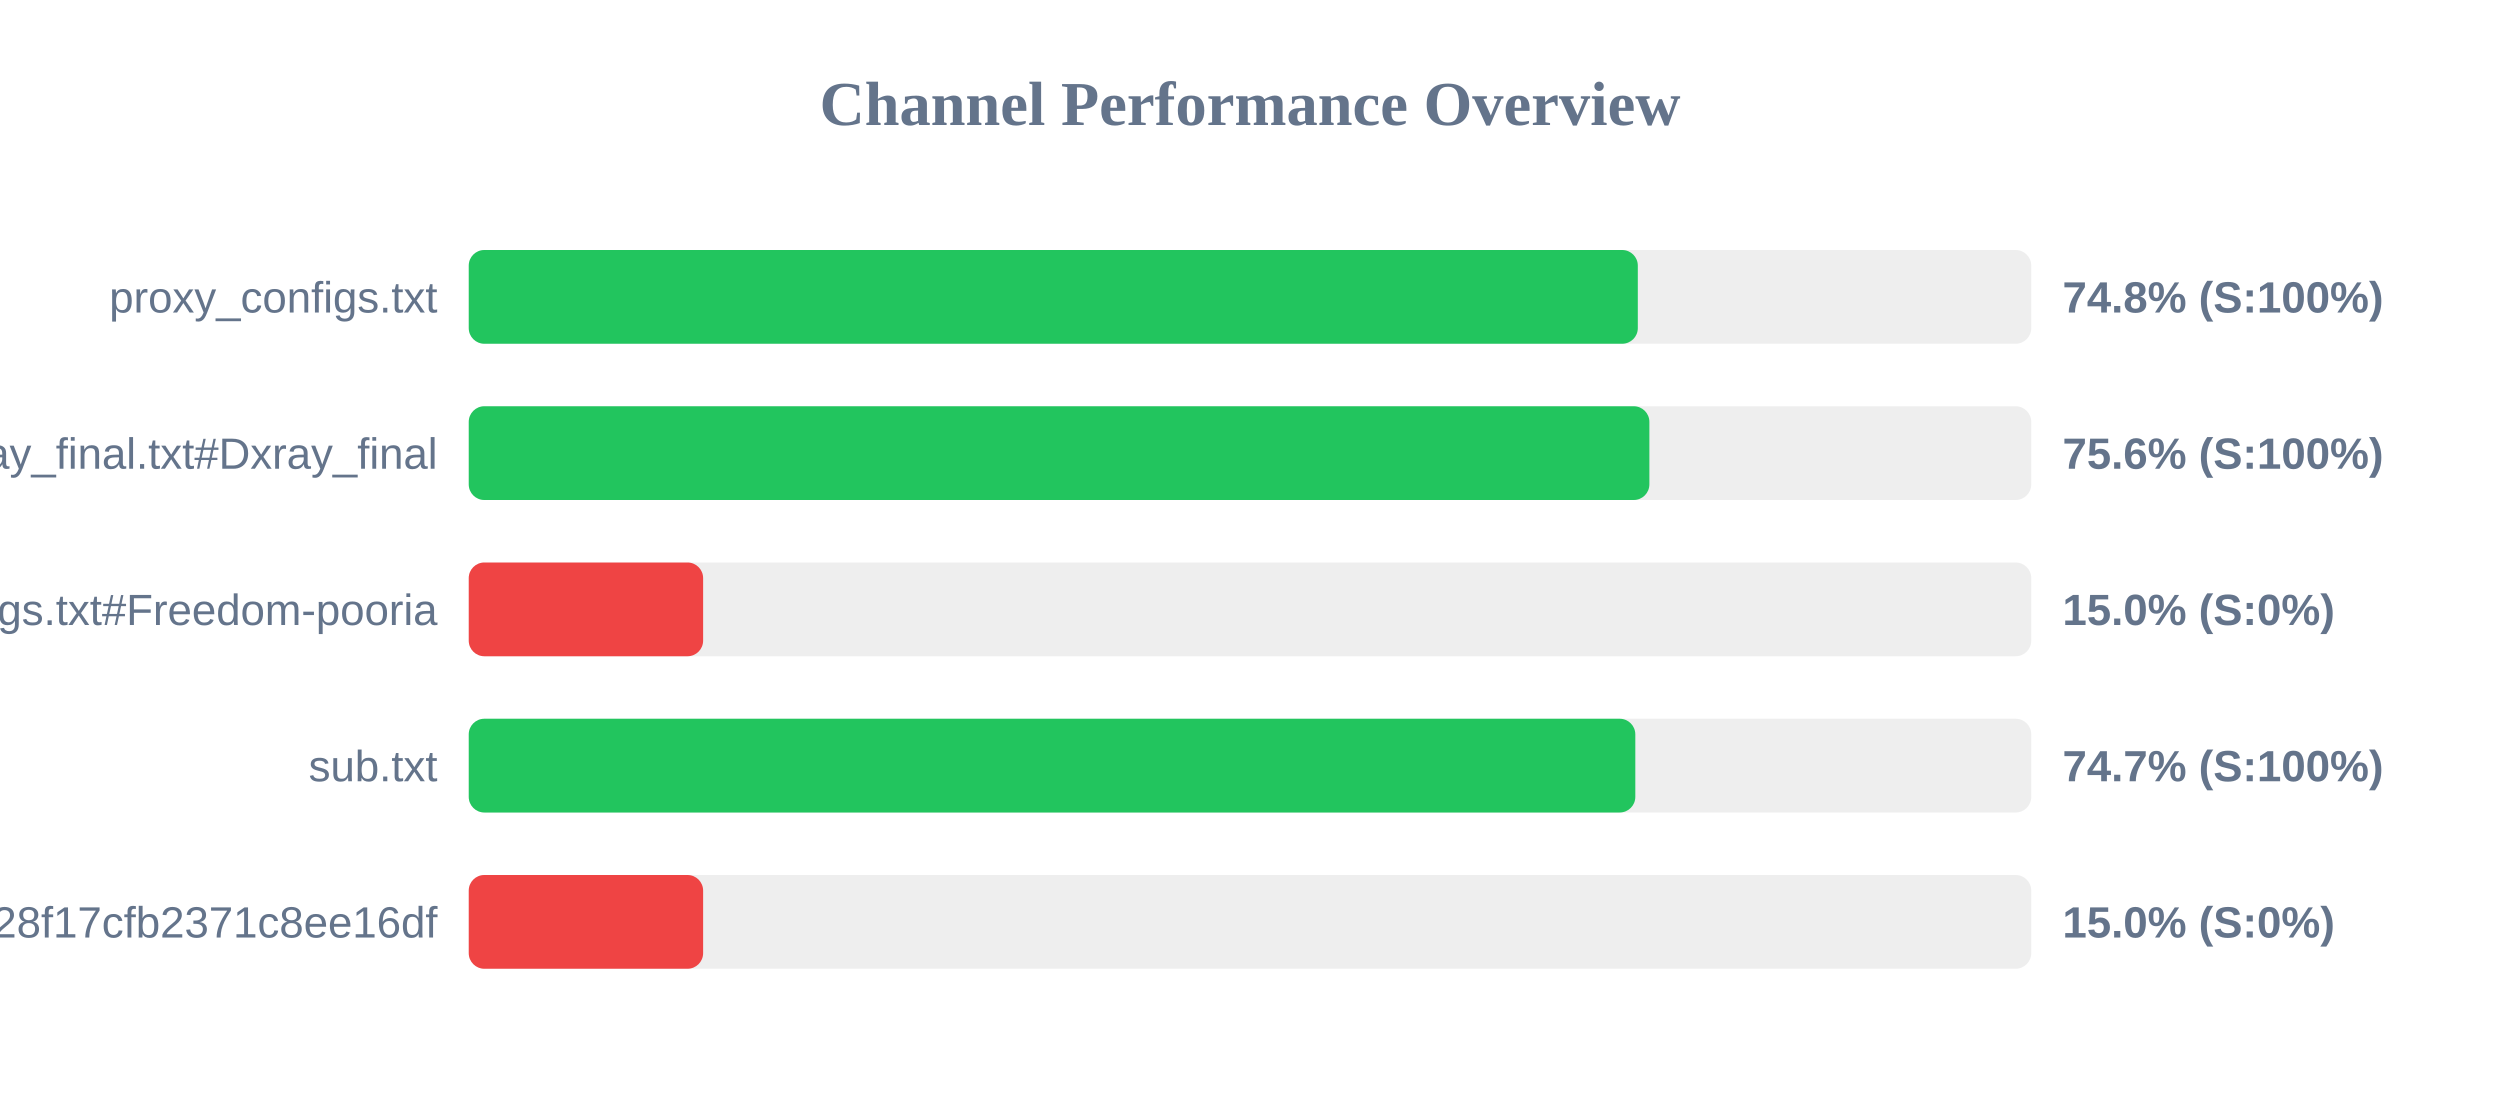
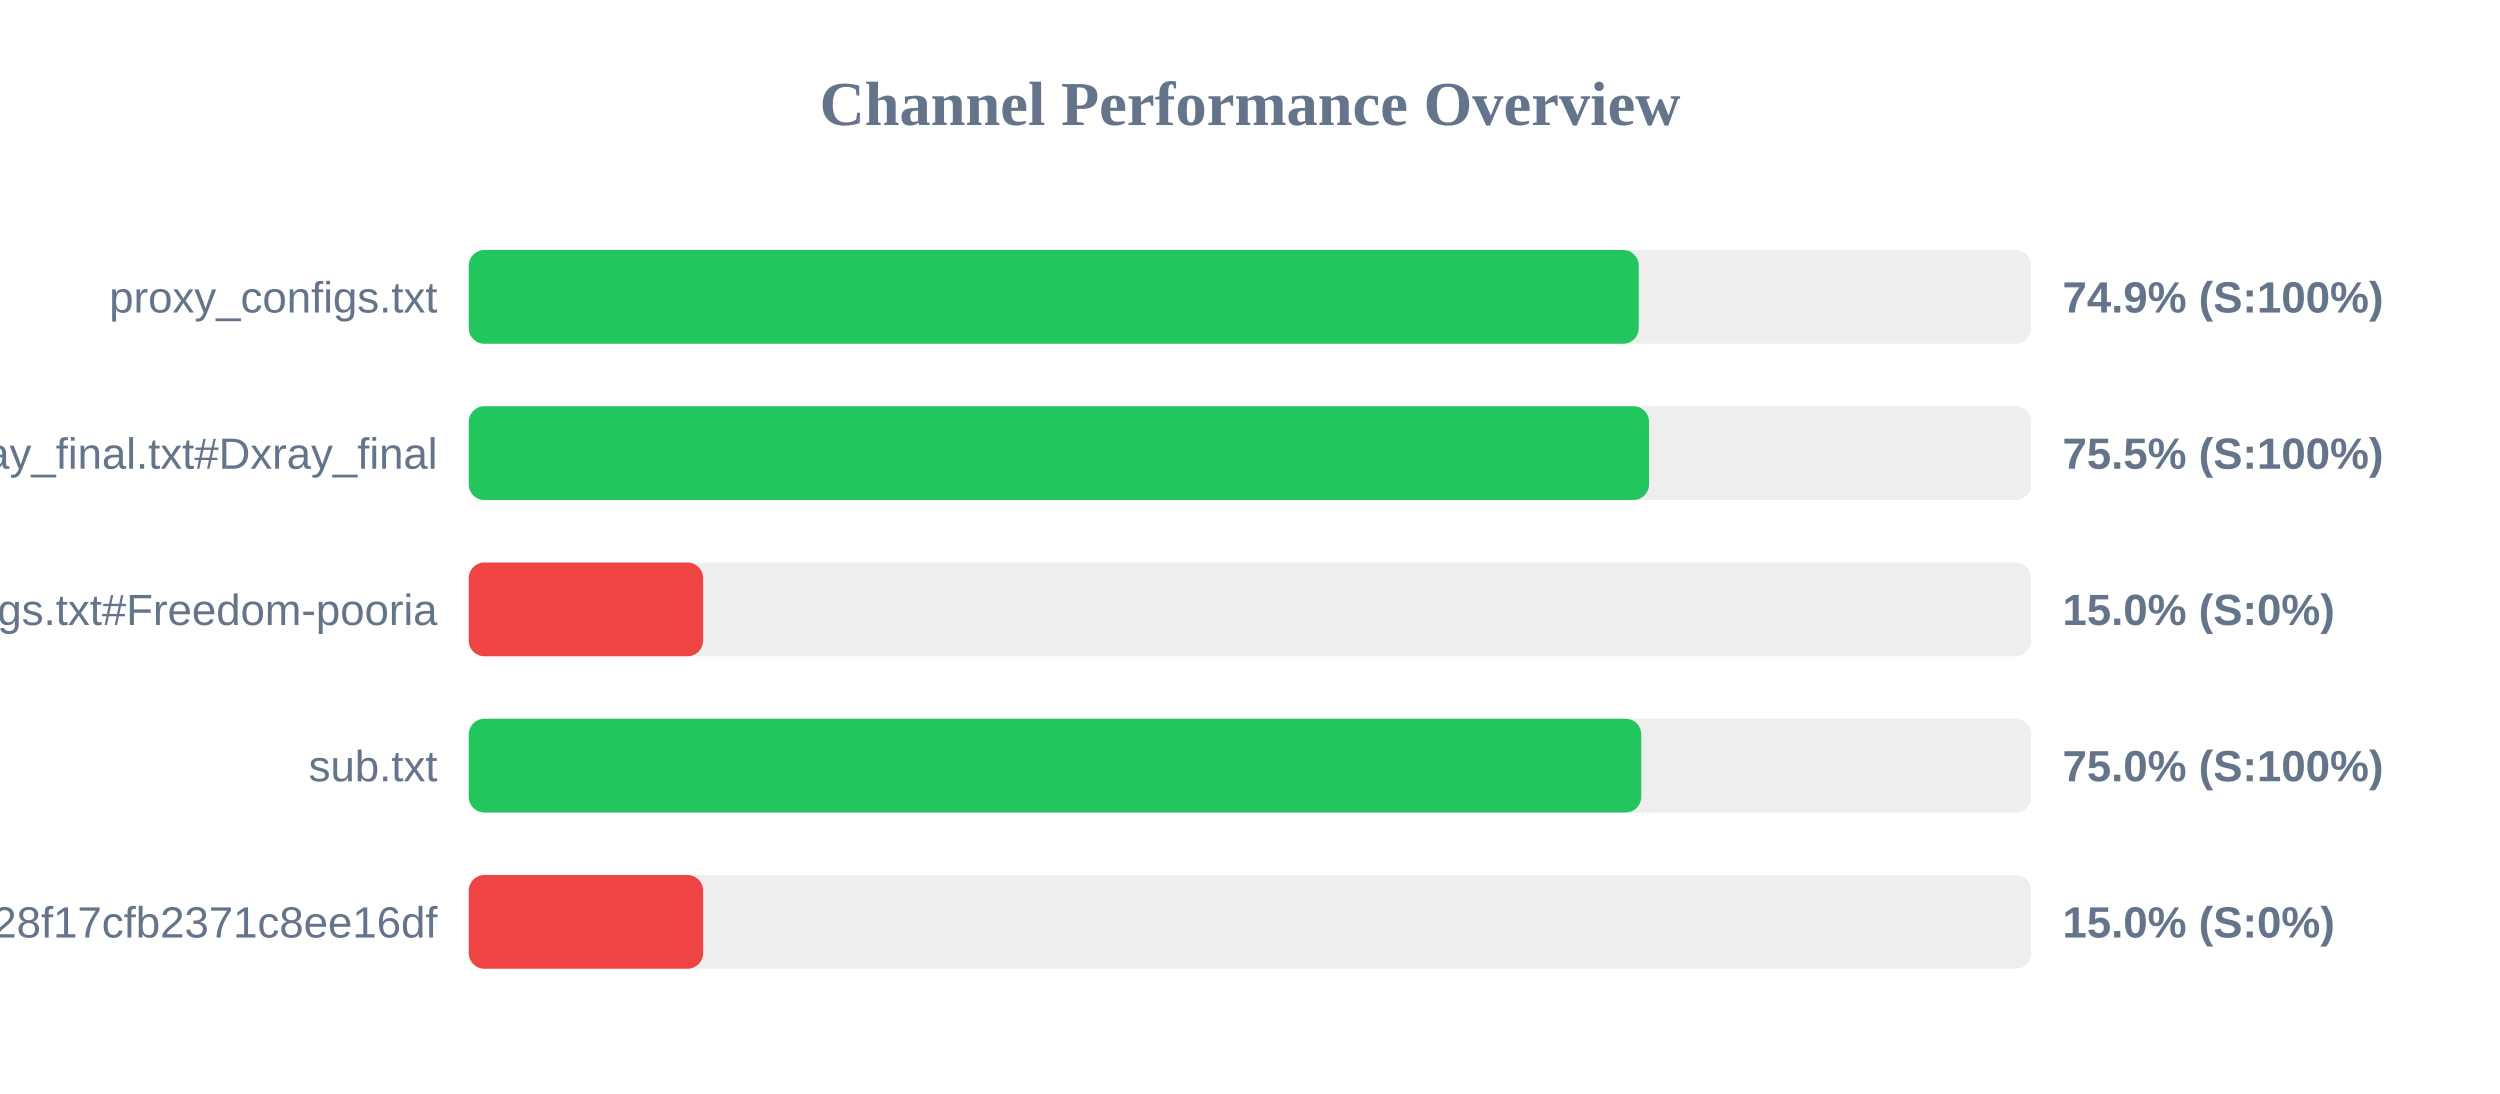
<svg xmlns="http://www.w3.org/2000/svg" width="800" height="350" version="1.1">
  <style>
        .row { font: 14px Arial; fill: #64748b; }
        .score { font: bold 14px Arial; fill: #64748b; }
    </style>
  <text x="400" y="40" text-anchor="middle" font-size="20px" font-weight="bold" fill="#64748b">Channel Performance Overview</text>
  <rect x="150" y="80" width="500" height="30" fill="#eee" rx="5" />
-   <rect x="150" y="80" width="374.1" height="30" fill="#22c55e" rx="5" />
+   <rect x="150" y="80" width="374.4" height="30" fill="#22c55e" rx="5" />
  <text x="140" y="100" text-anchor="end" class="row">proxy_configs.txt</text>
-   <text x="660" y="100" text-anchor="start" class="score">74.8% (S:100%)</text>
+   <text x="660" y="100" text-anchor="start" class="score">74.9% (S:100%)</text>
  <rect x="150" y="130" width="500" height="30" fill="#eee" rx="5" />
-   <rect x="150" y="130" width="377.8" height="30" fill="#22c55e" rx="5" />
+   <rect x="150" y="130" width="377.7" height="30" fill="#22c55e" rx="5" />
  <text x="140" y="150" text-anchor="end" class="row">xray_final.txt#Dxray_final</text>
-   <text x="660" y="150" text-anchor="start" class="score">75.6% (S:100%)</text>
+   <text x="660" y="150" text-anchor="start" class="score">75.5% (S:100%)</text>
  <rect x="150" y="180" width="500" height="30" fill="#eee" rx="5" />
  <rect x="150" y="180" width="75.0" height="30" fill="#ef4444" rx="5" />
  <text x="140" y="200" text-anchor="end" class="row">v2ray_configs.txt#Freedom-pooria</text>
  <text x="660" y="200" text-anchor="start" class="score">15.0% (S:0%)</text>
  <rect x="150" y="230" width="500" height="30" fill="#eee" rx="5" />
-   <rect x="150" y="230" width="373.3" height="30" fill="#22c55e" rx="5" />
+   <rect x="150" y="230" width="375.2" height="30" fill="#22c55e" rx="5" />
  <text x="140" y="250" text-anchor="end" class="row">sub.txt</text>
-   <text x="660" y="250" text-anchor="start" class="score">74.7% (S:100%)</text>
+   <text x="660" y="250" text-anchor="start" class="score">75.0% (S:100%)</text>
  <rect x="150" y="280" width="500" height="30" fill="#eee" rx="5" />
  <rect x="150" y="280" width="75.0" height="30" fill="#ef4444" rx="5" />
  <text x="140" y="300" text-anchor="end" class="row">?token=fedfed7b41b828f17cfb2371c8ee16df</text>
  <text x="660" y="300" text-anchor="start" class="score">15.0% (S:0%)</text>
</svg>
